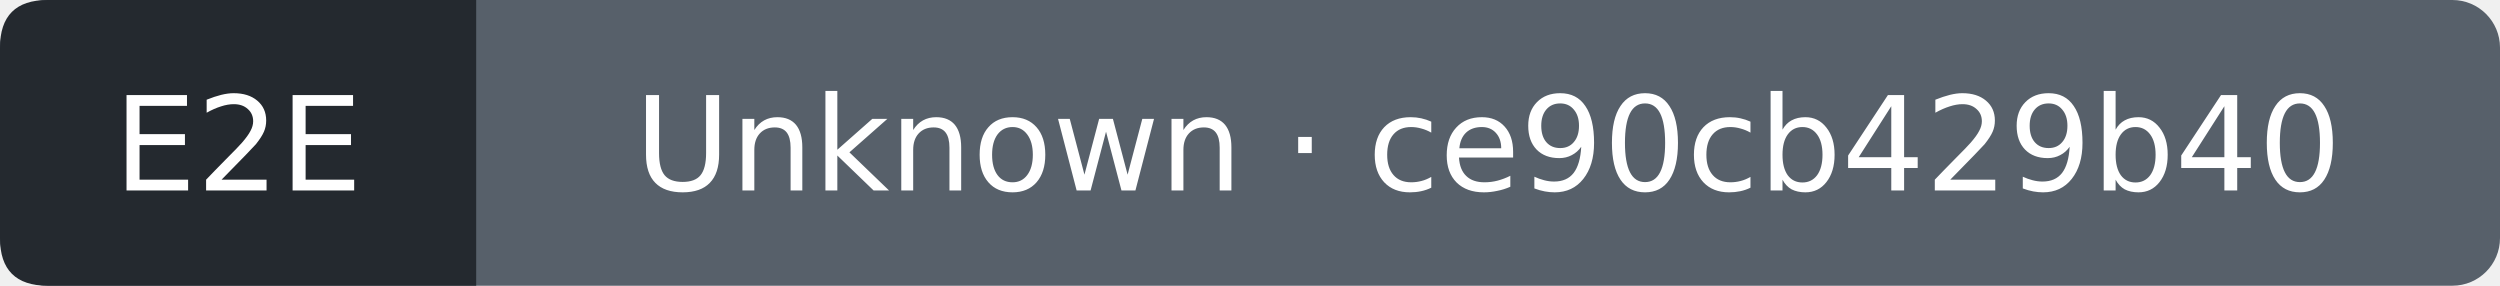
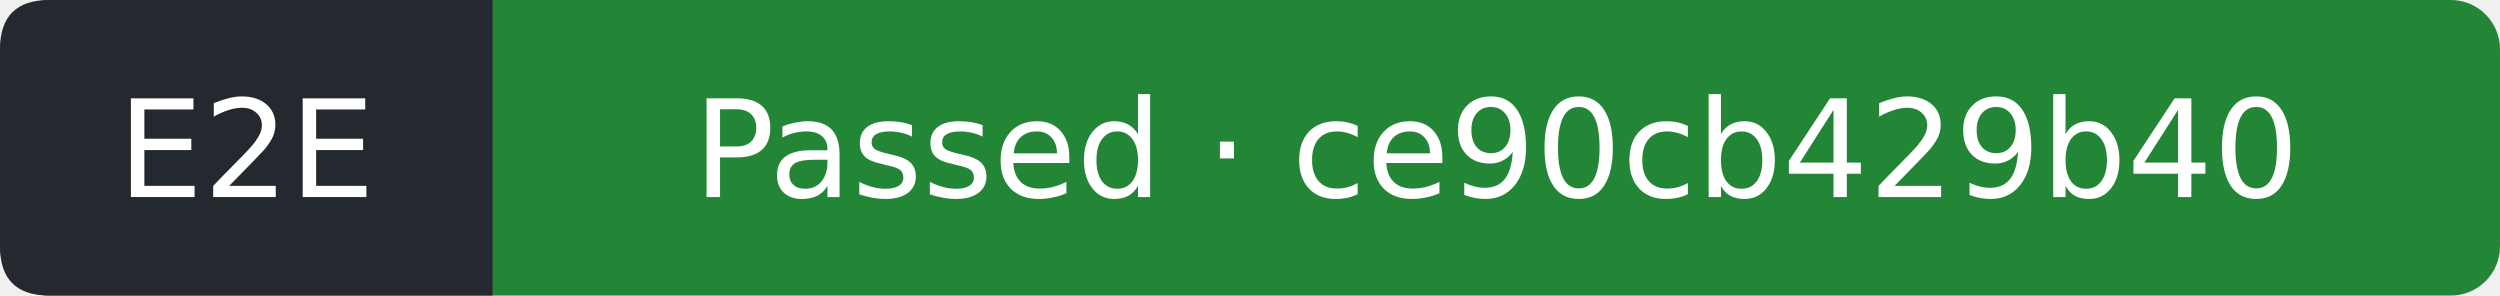
- <svg xmlns="http://www.w3.org/2000/svg" width="210" height="24" viewBox="0 0 210 24" role="img" aria-label="E2E: Unknown; covered commit ce90cb429b40788def7f9319133c51277225dfb4; observed 2026-10-12T03:19:43Z">
-   <rect width="210" height="24" rx="4" fill="#57606a" />
+ <svg xmlns="http://www.w3.org/2000/svg" width="203" height="24" viewBox="0 0 203 24" role="img" aria-label="E2E: Passed; covered commit ce90cb429b40788def7f9319133c51277225dfb4; observed 2026-10-12T03:20:08Z">
+   <rect width="203" height="24" rx="4" fill="#238636" />
  <path d="M4 0H40V24H4Q0 24 0 20V4Q0 0 4 0" fill="#24292f" />
  <g fill="#fff" text-anchor="middle" font-family="Verdana,DejaVu Sans,sans-serif" font-size="11">
    <text x="20" y="16">E2E</text>
-     <text x="125" y="16">Unknown · ce90cb429b40</text>
+     <text x="121.5" y="16">Passed · ce90cb429b40</text>
  </g>
</svg>
